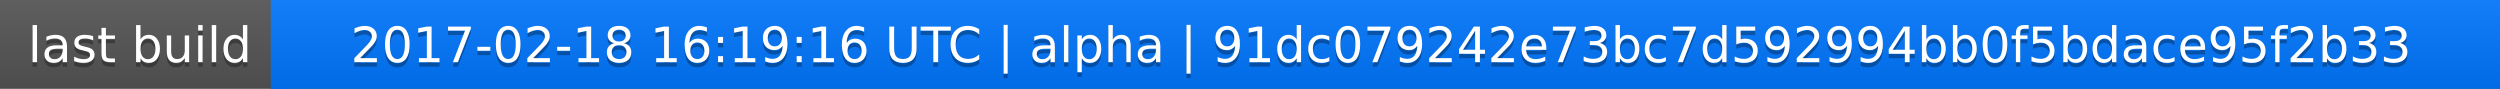
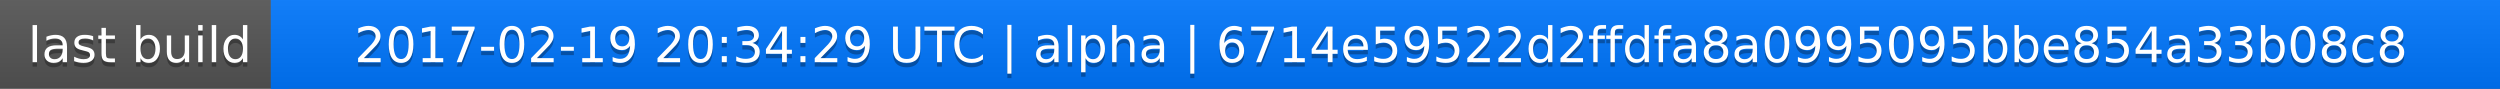
<svg xmlns="http://www.w3.org/2000/svg" width="563" height="20">
  <linearGradient id="a" x2="0" y2="100%">
    <stop offset="0" stop-color="#bbb" stop-opacity=".1" />
    <stop offset="1" stop-opacity=".1" />
  </linearGradient>
  <rect rx="0" width="563" height="20" fill="#555" />
  <rect rx="0" x="61" width="502" height="20" fill="#07f" />
  <path fill="#07f" d="M61 0h4v20h-4z" />
  <rect rx="0" width="563" height="20" fill="url(#a)" />
  <g fill="#fff" text-anchor="middle" font-family="DejaVu Sans,Verdana,Geneva,sans-serif" font-size="11">
    <text x="31.5" y="15" fill="#010101" fill-opacity=".3">last build</text>
    <text x="31.5" y="14">last build</text>
-     <text x="311" y="15" fill="#010101" fill-opacity=".3">2017-02-18 16:19:16 UTC | alpha | 91dc079242e73bc7d592994bb0f5bdace95f2b33</text>
-     <text x="311" y="14">2017-02-18 16:19:16 UTC | alpha | 91dc079242e73bc7d592994bb0f5bdace95f2b33</text>
+     <text x="311" y="15" fill="#010101" fill-opacity=".3">2017-02-19 20:34:29 UTC | alpha | 6714e59522d2ffdfa8a0995095bbe854a33b08c8</text>
+     <text x="311" y="14">2017-02-19 20:34:29 UTC | alpha | 6714e59522d2ffdfa8a0995095bbe854a33b08c8</text>
  </g>
</svg>
